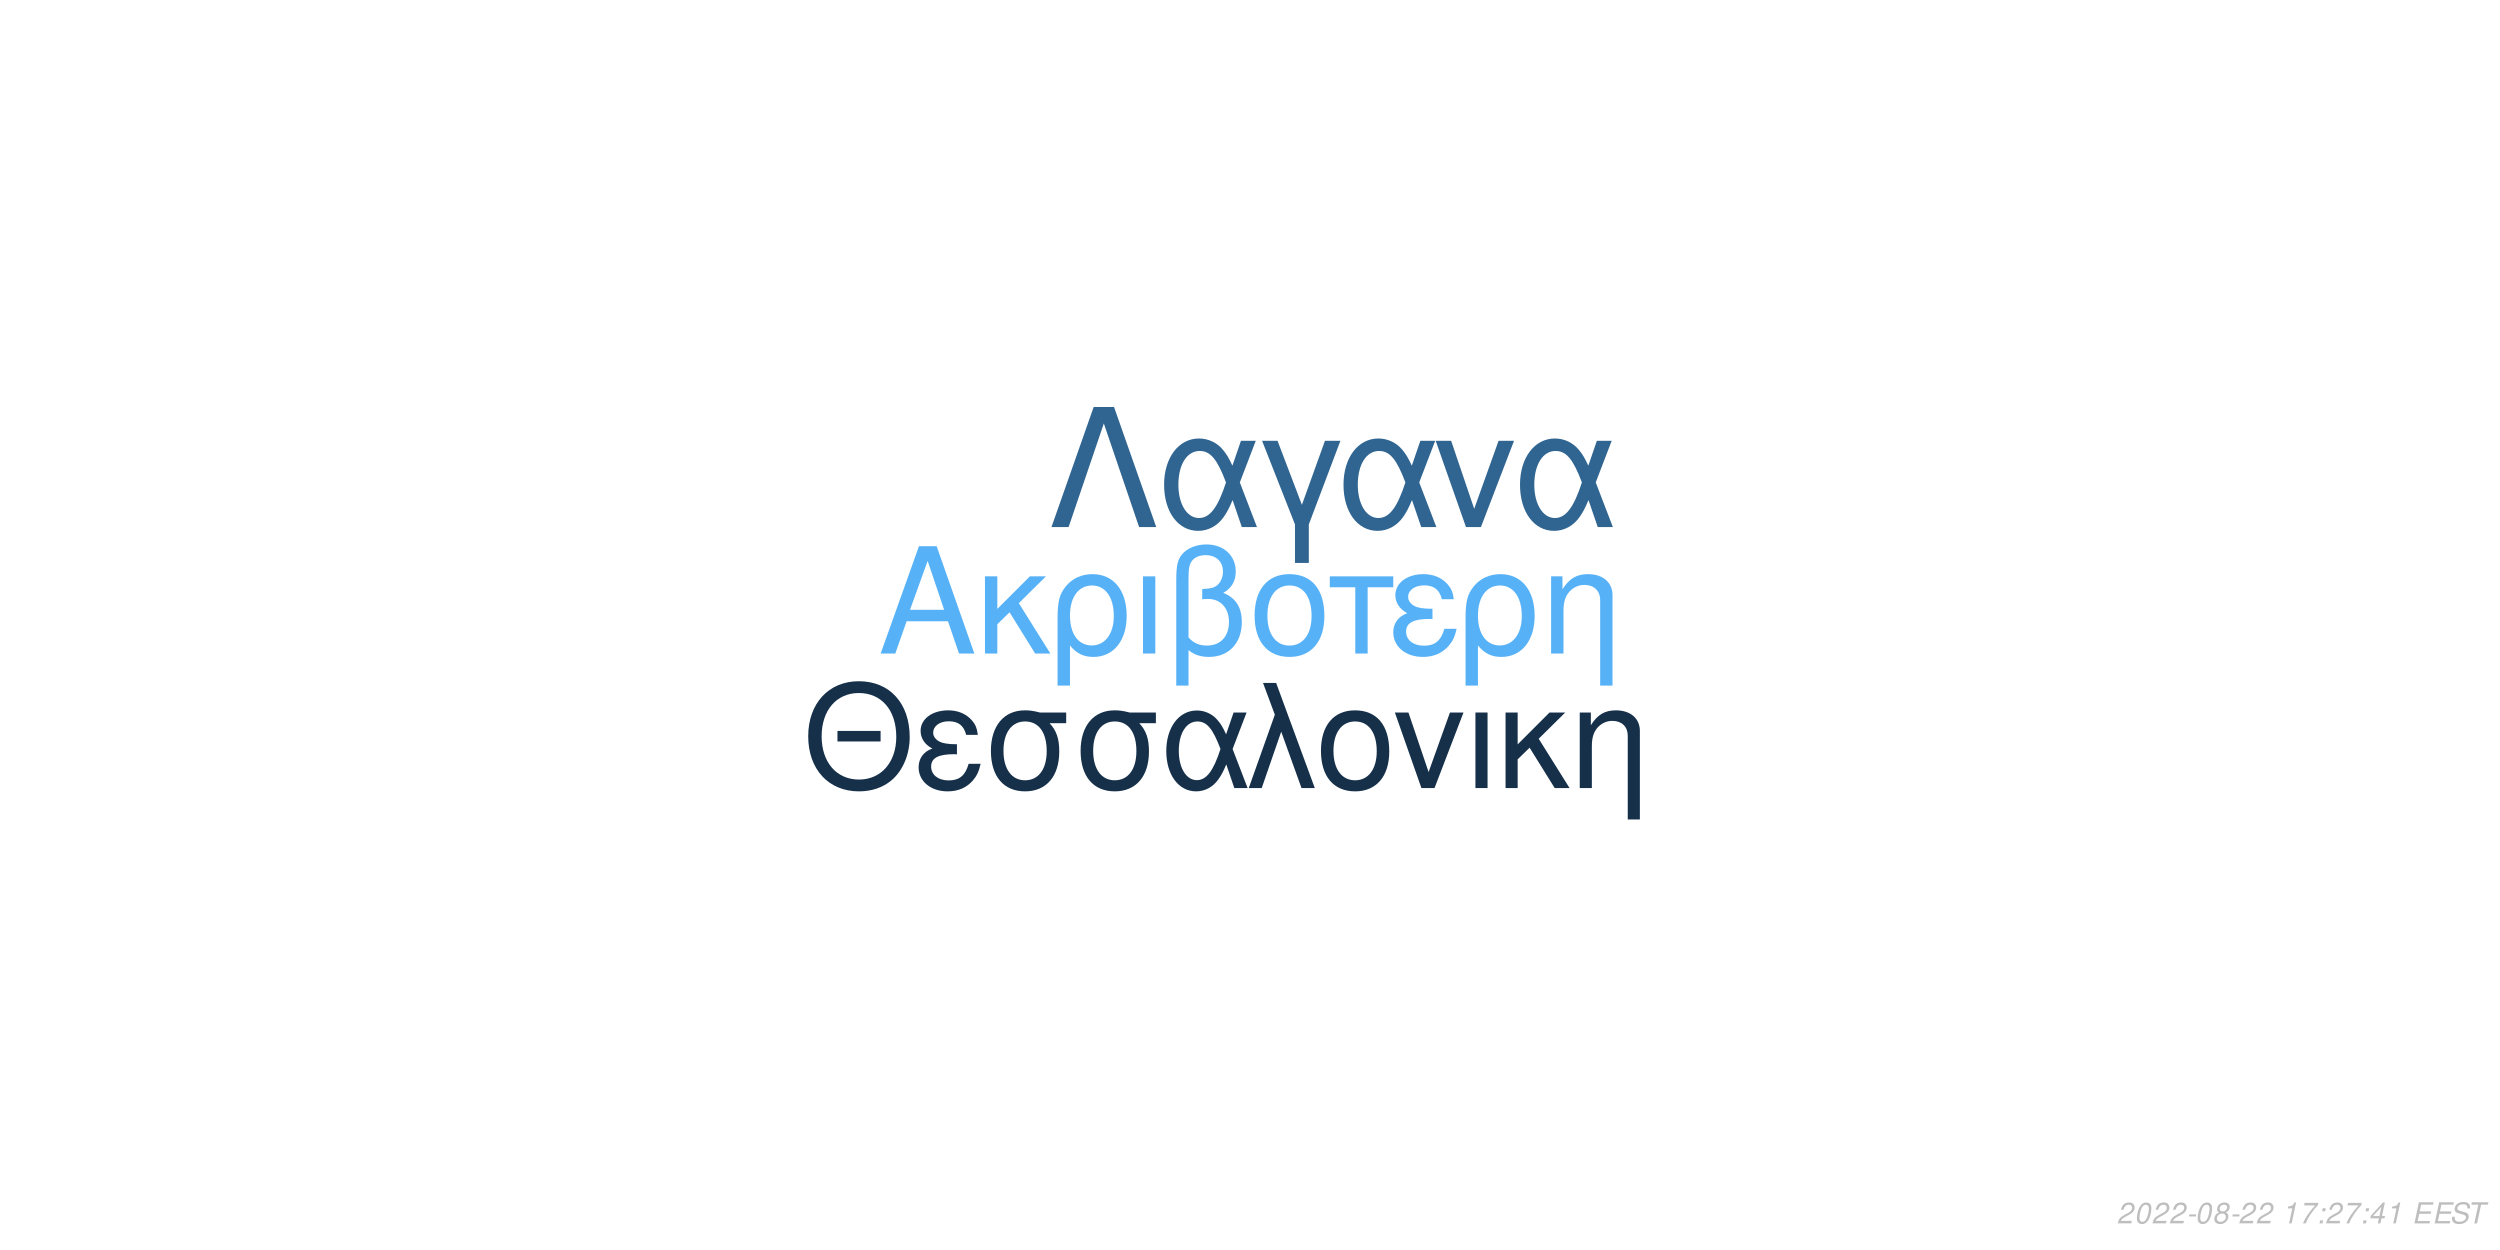
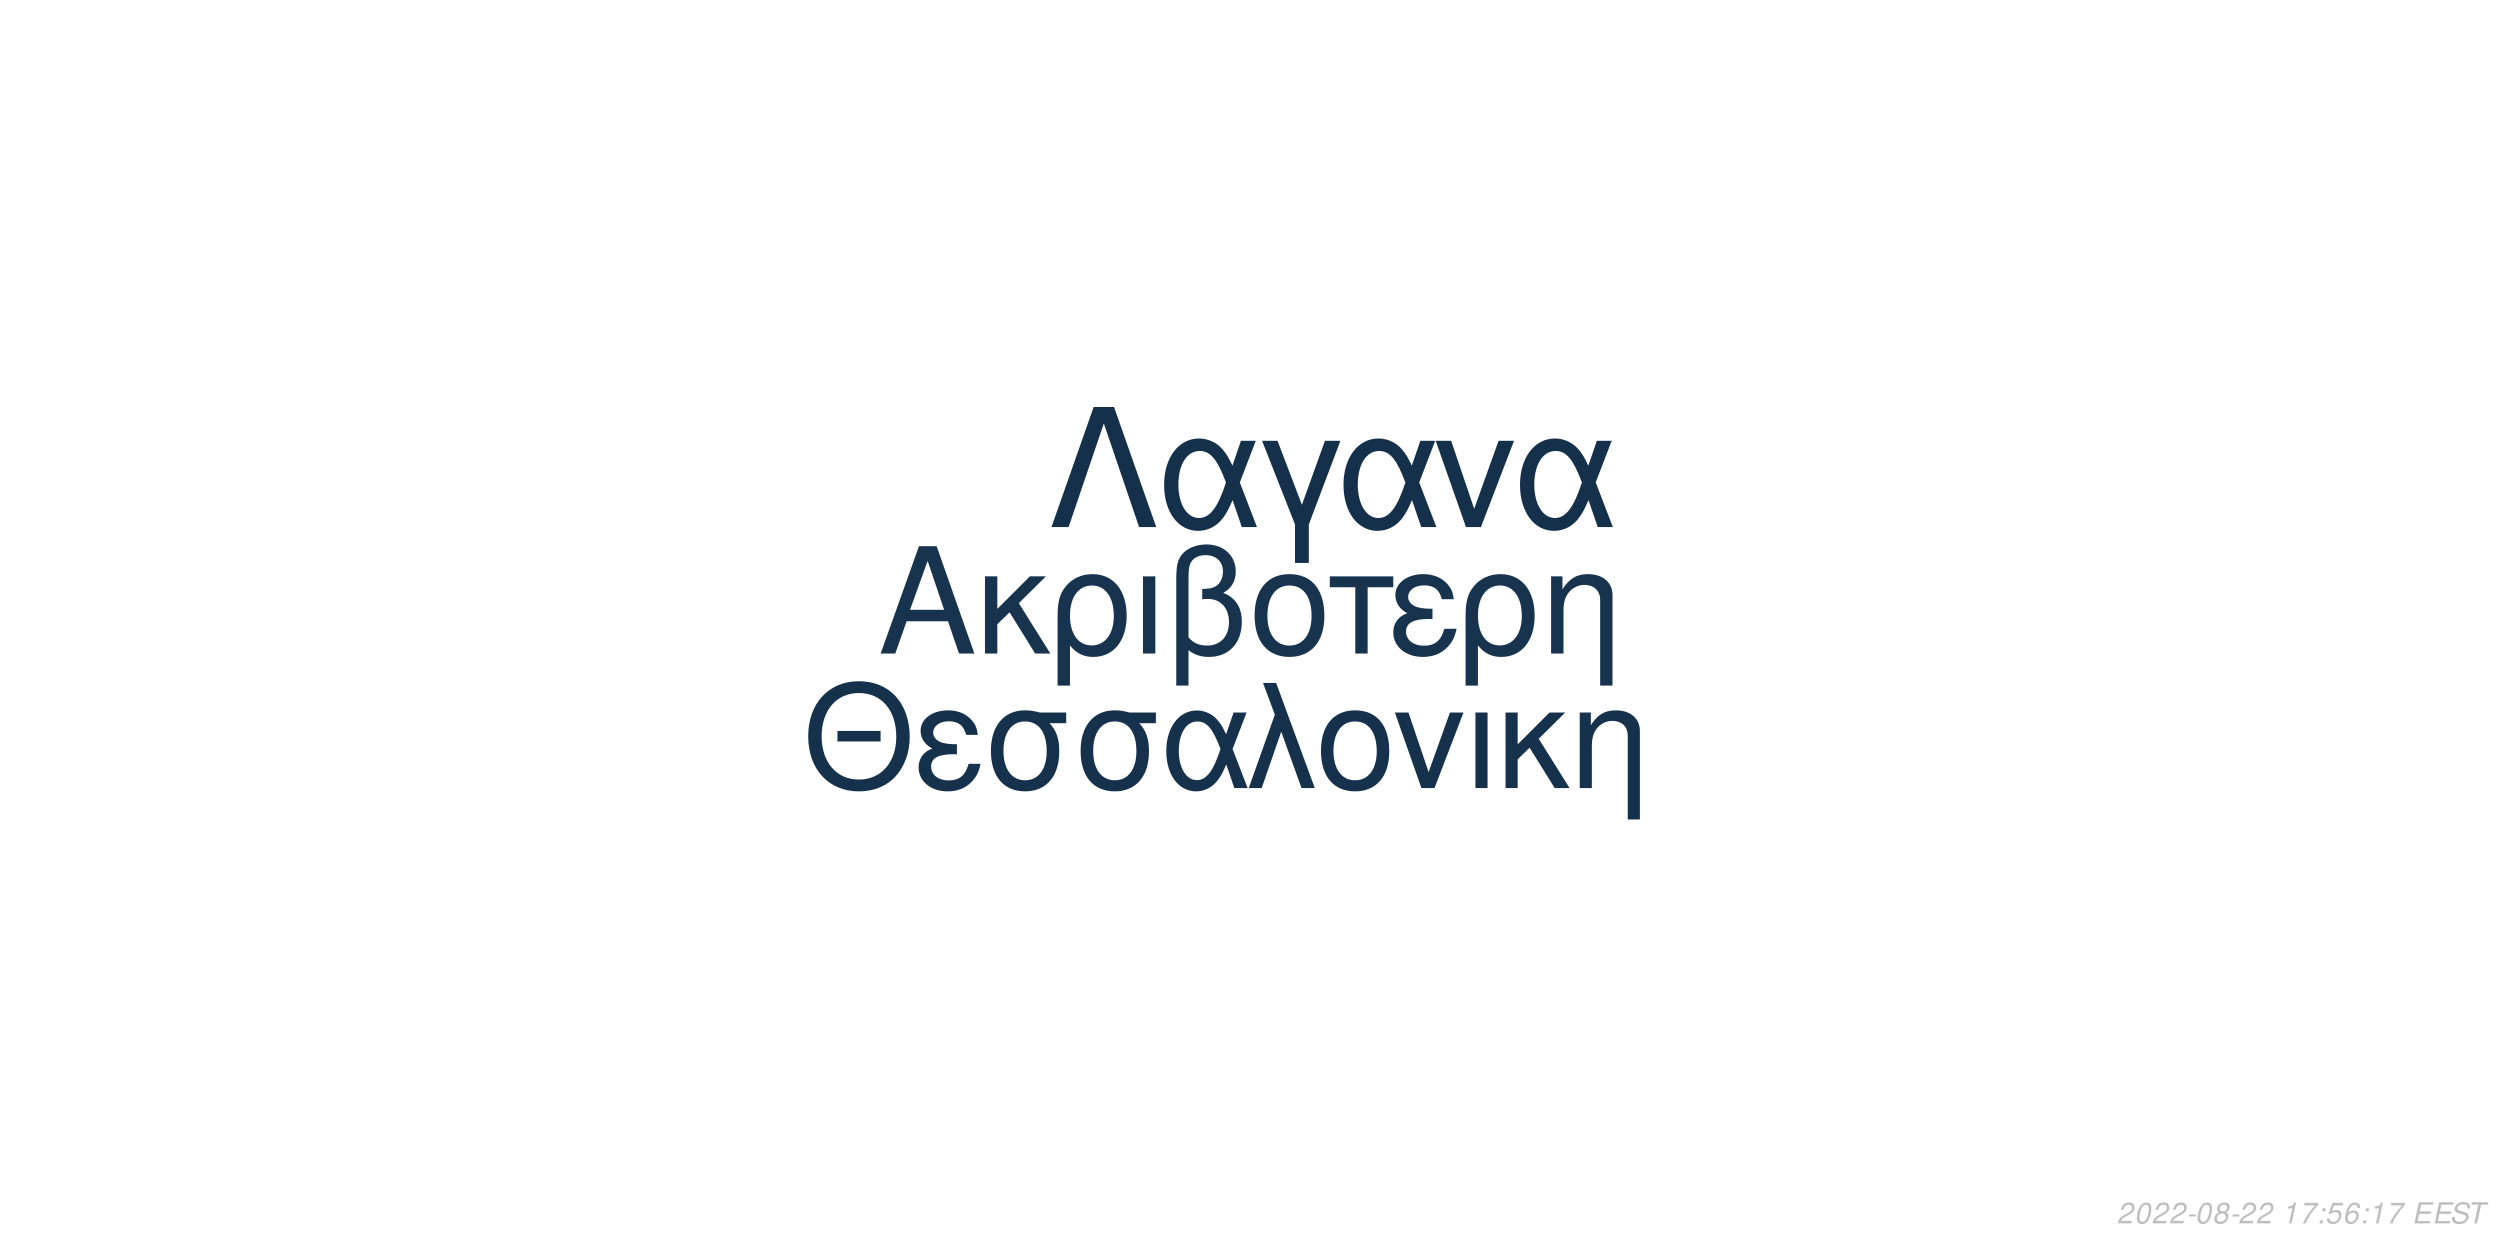
<svg xmlns="http://www.w3.org/2000/svg" xmlns:xlink="http://www.w3.org/1999/xlink" width="864pt" height="432pt" viewBox="0 0 864 432" version="1.1">
  <defs>
    <g>
      <symbol overflow="visible" id="glyph0-0">
        <path style="stroke:none;" d="" />
      </symbol>
      <symbol overflow="visible" id="glyph0-1">
        <path style="stroke:none;" d="M 24.125 -11.141 L 27.938 0 L 33.234 0 L 20.203 -37.094 L 14.094 -37.094 L 0.859 0 L 5.906 0 L 9.828 -11.141 Z M 22.797 -15.109 L 11 -15.109 L 17.094 -32.016 Z M 22.797 -15.109 " />
      </symbol>
      <symbol overflow="visible" id="glyph0-2">
        <path style="stroke:none;" d="M 7.172 -15.422 L 7.172 -26.672 L 2.906 -26.672 L 2.906 0 L 7.172 0 L 7.172 -10.125 L 11.406 -14.25 L 20.25 0 L 25.5 0 L 14.609 -17.406 L 23.969 -26.672 L 18.422 -26.672 Z M 7.172 -15.422 " />
      </symbol>
      <symbol overflow="visible" id="glyph0-3">
        <path style="stroke:none;" d="M 3 11.094 L 7.281 11.094 L 7.281 -2.797 C 9.516 -0.047 11.953 1.172 15.375 1.172 C 22.344 1.172 26.875 -4.422 26.875 -13.031 C 26.875 -21.891 22.297 -27.438 15.062 -27.438 C 11.297 -27.438 7.984 -25.906 5.797 -23.156 C 3.672 -20.516 3 -17.969 3 -12.359 Z M 14.906 -23.516 C 19.547 -23.516 22.438 -19.438 22.438 -12.922 C 22.438 -6.812 19.391 -2.797 14.812 -2.797 C 10.172 -2.797 7.281 -6.766 7.281 -13.125 C 7.281 -19.484 10.234 -23.516 14.906 -23.516 Z M 14.906 -23.516 " />
      </symbol>
      <symbol overflow="visible" id="glyph0-4">
        <path style="stroke:none;" d="M 3.516 0 L 7.781 0 L 7.781 -26.672 L 3.516 -26.672 Z M 3.516 0 " />
      </symbol>
      <symbol overflow="visible" id="glyph0-5">
        <path style="stroke:none;" d="M 4.016 11.094 L 8.25 11.094 L 8.25 -1.172 C 10.172 0.406 12.422 1.172 15.312 1.172 C 22.188 1.172 26.672 -3.609 26.672 -10.891 C 26.672 -15.984 24.578 -19.234 20.25 -20.969 C 23.109 -22.547 24.578 -25.031 24.578 -28.344 C 24.578 -33.844 20.406 -37.703 14.453 -37.703 C 10.938 -37.703 7.734 -36.391 6 -34.25 C 4.484 -32.422 4.016 -30.328 4.016 -25.391 Z M 8.25 -25.656 C 8.25 -29.359 8.5 -30.844 9.469 -32.062 C 10.375 -33.281 12.156 -34 14.094 -34 C 17.812 -34 20.156 -31.812 20.156 -28.297 C 20.156 -25.953 18.984 -23.812 17.297 -23.047 C 16.281 -22.547 15.469 -22.438 12.984 -22.297 L 12.984 -18.781 C 13.734 -18.828 14.344 -18.875 14.969 -18.875 C 19.344 -18.875 22.234 -15.719 22.234 -10.891 C 22.234 -5.906 19.281 -2.75 14.656 -2.75 C 11.953 -2.75 9.922 -3.609 8.25 -5.594 Z M 8.25 -25.656 " />
      </symbol>
      <symbol overflow="visible" id="glyph0-6">
        <path style="stroke:none;" d="M 14.094 -27.438 C 6.562 -27.438 2.094 -22.094 2.094 -13.125 C 2.094 -4.125 6.562 1.172 14.141 1.172 C 21.672 1.172 26.203 -4.172 26.203 -12.922 C 26.203 -22.188 21.828 -27.438 14.094 -27.438 Z M 14.141 -23.516 C 18.938 -23.516 21.781 -19.594 21.781 -12.984 C 21.781 -6.672 18.828 -2.75 14.141 -2.75 C 9.422 -2.75 6.516 -6.672 6.516 -13.125 C 6.516 -19.594 9.422 -23.516 14.141 -23.516 Z M 14.141 -23.516 " />
      </symbol>
      <symbol overflow="visible" id="glyph0-7">
        <path style="stroke:none;" d="M 7.891 0 L 12.156 0 L 12.156 -22.906 L 21.016 -22.906 L 21.016 -26.672 L -0.922 -26.672 L -0.922 -22.906 L 7.891 -22.906 Z M 7.891 0 " />
      </symbol>
      <symbol overflow="visible" id="glyph0-8">
        <path style="stroke:none;" d="M 14.562 -15.469 C 11.344 -15.469 9.562 -15.781 8.297 -16.438 C 6.922 -17.203 6.156 -18.328 6.156 -19.547 C 6.156 -21.891 8.453 -23.562 11.656 -23.562 C 15.062 -23.562 16.953 -22.094 17.812 -18.781 L 21.938 -18.781 C 21.578 -21.266 21.062 -22.5 19.797 -23.922 C 17.812 -26.203 14.906 -27.438 11.453 -27.438 C 5.797 -27.438 1.734 -24.375 1.734 -20.203 C 1.734 -17.609 3.156 -15.375 5.859 -13.938 C 2.797 -12.875 1.016 -10.484 1.016 -7.328 C 1.016 -2.391 5.297 1.172 11.25 1.172 C 14.969 1.172 17.906 -0.109 20.156 -2.641 C 21.578 -4.328 22.297 -5.797 22.906 -8.547 L 18.672 -8.547 C 17.5 -4.422 15.422 -2.703 11.609 -2.703 C 7.938 -2.703 5.438 -4.688 5.438 -7.578 C 5.438 -10.578 7.938 -11.953 13.484 -11.953 C 13.641 -11.953 14.094 -11.953 14.562 -11.906 Z M 14.562 -15.469 " />
      </symbol>
      <symbol overflow="visible" id="glyph0-9">
        <path style="stroke:none;" d="M 3.562 -26.672 L 3.562 0 L 7.844 0 L 7.844 -14.703 C 7.844 -17.906 8.5 -19.891 10.031 -21.531 C 11.406 -22.953 13.188 -23.719 15.062 -23.719 C 18.375 -23.719 20.516 -21.672 20.516 -18.469 L 20.516 11.094 L 24.781 11.094 L 24.781 -20.156 C 24.781 -24.578 21.469 -27.438 16.328 -27.438 C 12.359 -27.438 9.828 -25.906 7.484 -22.188 L 7.484 -26.672 Z M 3.562 -26.672 " />
      </symbol>
      <symbol overflow="visible" id="glyph1-0">
        <path style="stroke:none;" d="" />
      </symbol>
      <symbol overflow="visible" id="glyph1-1">
        <path style="stroke:none;" d="M 26.859 -19.734 L 11.953 -19.734 L 11.953 -16.094 L 26.859 -16.094 Z M 19.328 -36.922 C 8.922 -36.922 1.844 -29.25 1.844 -17.891 C 1.844 -6.484 8.875 1.141 19.391 1.141 C 23.812 1.141 27.703 -0.203 30.641 -2.688 C 34.578 -6.031 36.922 -11.656 36.922 -17.594 C 36.922 -29.297 30 -36.922 19.328 -36.922 Z M 19.328 -32.844 C 27.203 -32.844 32.281 -26.906 32.281 -17.688 C 32.281 -8.922 27.062 -2.938 19.391 -2.938 C 11.609 -2.938 6.484 -8.922 6.484 -17.891 C 6.484 -26.859 11.609 -32.844 19.328 -32.844 Z M 19.328 -32.844 " />
      </symbol>
      <symbol overflow="visible" id="glyph1-2">
        <path style="stroke:none;" d="M 14.25 -15.141 C 11.109 -15.141 9.375 -15.453 8.125 -16.094 C 6.781 -16.844 6.031 -17.938 6.031 -19.141 C 6.031 -21.422 8.266 -23.078 11.406 -23.078 C 14.75 -23.078 16.594 -21.625 17.438 -18.391 L 21.469 -18.391 C 21.125 -20.828 20.625 -22.031 19.391 -23.422 C 17.438 -25.656 14.594 -26.859 11.219 -26.859 C 5.688 -26.859 1.688 -23.875 1.688 -19.781 C 1.688 -17.234 3.094 -15.047 5.734 -13.656 C 2.734 -12.609 1 -10.266 1 -7.172 C 1 -2.344 5.188 1.141 11.016 1.141 C 14.656 1.141 17.547 -0.094 19.734 -2.594 C 21.125 -4.234 21.828 -5.688 22.422 -8.375 L 18.281 -8.375 C 17.141 -4.328 15.094 -2.641 11.359 -2.641 C 7.766 -2.641 5.328 -4.578 5.328 -7.422 C 5.328 -10.359 7.766 -11.703 13.203 -11.703 C 13.359 -11.703 13.797 -11.703 14.25 -11.656 Z M 14.25 -15.141 " />
      </symbol>
      <symbol overflow="visible" id="glyph1-3">
        <path style="stroke:none;" d="M 29 -26.109 L 19.938 -26.109 C 17.594 -26.703 16.438 -26.859 14.703 -26.859 C 7.469 -26.859 2.984 -21.469 2.984 -12.859 C 2.984 -4.031 7.375 1.141 14.797 1.141 C 22.172 1.141 26.609 -4.078 26.609 -12.656 C 26.609 -17.047 25.656 -19.828 23.266 -22.422 L 29 -22.422 Z M 14.797 -23.016 C 19.531 -23.016 22.266 -19.234 22.266 -12.75 C 22.266 -6.531 19.438 -2.688 14.797 -2.688 C 10.172 -2.688 7.328 -6.531 7.328 -12.859 C 7.328 -19.188 10.172 -23.016 14.797 -23.016 Z M 14.797 -23.016 " />
      </symbol>
      <symbol overflow="visible" id="glyph1-4">
        <path style="stroke:none;" d="M 29.344 -26.109 L 24.859 -26.109 L 22.266 -18.578 C 21.125 -21.031 20.484 -22.125 19.328 -23.469 C 17.547 -25.609 14.906 -26.812 12.156 -26.812 C 5.984 -26.812 1.594 -20.984 1.594 -12.812 C 1.594 -4.578 5.828 1.141 11.906 1.141 C 14.953 1.141 17.734 -0.344 19.625 -3.047 C 20.672 -4.531 21.281 -5.688 22.328 -8.172 L 25.109 0 L 29.703 0 L 24.516 -13.5 Z M 20.328 -13.5 C 17.891 -5.922 15.453 -2.734 12.156 -2.734 C 8.516 -2.734 5.922 -6.922 5.922 -12.812 C 5.922 -18.938 8.516 -23.016 12.359 -23.016 C 15.594 -23.016 17.688 -20.531 20.328 -13.5 Z M 20.328 -13.5 " />
      </symbol>
      <symbol overflow="visible" id="glyph1-5">
        <path style="stroke:none;" d="M 1.094 0 L 5.578 0 L 12.312 -19.484 L 19.328 0 L 23.922 0 L 10.562 -36.328 L 6.031 -36.328 L 10.109 -25.359 Z M 1.094 0 " />
      </symbol>
      <symbol overflow="visible" id="glyph1-6">
        <path style="stroke:none;" d="M 13.797 -26.859 C 6.422 -26.859 2.047 -21.625 2.047 -12.859 C 2.047 -4.031 6.422 1.141 13.859 1.141 C 21.234 1.141 25.656 -4.078 25.656 -12.656 C 25.656 -21.719 21.375 -26.859 13.797 -26.859 Z M 13.859 -23.016 C 18.531 -23.016 21.328 -19.188 21.328 -12.703 C 21.328 -6.531 18.438 -2.688 13.859 -2.688 C 9.219 -2.688 6.375 -6.531 6.375 -12.859 C 6.375 -19.188 9.219 -23.016 13.859 -23.016 Z M 13.859 -23.016 " />
      </symbol>
      <symbol overflow="visible" id="glyph1-7">
        <path style="stroke:none;" d="M 14.297 0 L 24.312 -26.109 L 19.625 -26.109 L 12.25 -5.531 L 5.281 -26.109 L 0.594 -26.109 L 9.766 0 Z M 14.297 0 " />
      </symbol>
      <symbol overflow="visible" id="glyph1-8">
        <path style="stroke:none;" d="M 3.438 0 L 7.625 0 L 7.625 -26.109 L 3.438 -26.109 Z M 3.438 0 " />
      </symbol>
      <symbol overflow="visible" id="glyph1-9">
        <path style="stroke:none;" d="M 7.031 -15.094 L 7.031 -26.109 L 2.844 -26.109 L 2.844 0 L 7.031 0 L 7.031 -9.922 L 11.156 -13.953 L 19.828 0 L 24.969 0 L 14.297 -17.047 L 23.469 -26.109 L 18.031 -26.109 Z M 7.031 -15.094 " />
      </symbol>
      <symbol overflow="visible" id="glyph1-10">
        <path style="stroke:none;" d="M 3.484 -26.109 L 3.484 0 L 7.672 0 L 7.672 -14.406 C 7.672 -17.547 8.328 -19.484 9.812 -21.078 C 11.156 -22.469 12.906 -23.219 14.75 -23.219 C 17.984 -23.219 20.078 -21.234 20.078 -18.094 L 20.078 10.859 L 24.266 10.859 L 24.266 -19.734 C 24.266 -24.062 21.031 -26.859 16 -26.859 C 12.109 -26.859 9.609 -25.359 7.328 -21.719 L 7.328 -26.109 Z M 3.484 -26.109 " />
      </symbol>
      <symbol overflow="visible" id="glyph2-0">
        <path style="stroke:none;" d="" />
      </symbol>
      <symbol overflow="visible" id="glyph2-1">
        <path style="stroke:none;" d="M 22.531 -41.484 L 15.484 -41.484 L 0.906 0 L 6.828 0 L 19 -35.797 L 31.188 0 L 37.109 0 Z M 22.531 -41.484 " />
      </symbol>
      <symbol overflow="visible" id="glyph2-2">
        <path style="stroke:none;" d="M 33.516 -29.812 L 28.391 -29.812 L 25.438 -21.219 C 24.125 -24.016 23.391 -25.266 22.078 -26.797 C 20.031 -29.25 17.016 -30.609 13.891 -30.609 C 6.828 -30.609 1.828 -23.953 1.828 -14.625 C 1.828 -5.234 6.656 1.312 13.594 1.312 C 17.078 1.312 20.266 -0.391 22.422 -3.469 C 23.609 -5.172 24.297 -6.484 25.5 -9.328 L 28.688 0 L 33.922 0 L 28 -15.422 Z M 23.219 -15.422 C 20.422 -6.766 17.641 -3.125 13.891 -3.125 C 9.734 -3.125 6.766 -7.906 6.766 -14.625 C 6.766 -21.625 9.734 -26.297 14.109 -26.297 C 17.812 -26.297 20.203 -23.453 23.219 -15.422 Z M 23.219 -15.422 " />
      </symbol>
      <symbol overflow="visible" id="glyph2-3">
        <path style="stroke:none;" d="M 12.062 12.406 L 16.844 12.406 L 16.844 -0.906 L 27.766 -29.812 L 22.422 -29.812 L 14.453 -7.688 L 6.031 -29.812 L 0.688 -29.812 L 12.062 -0.906 Z M 12.062 12.406 " />
      </symbol>
      <symbol overflow="visible" id="glyph2-4">
        <path style="stroke:none;" d="M 16.328 0 L 27.766 -29.812 L 22.422 -29.812 L 14 -6.312 L 6.031 -29.812 L 0.688 -29.812 L 11.156 0 Z M 16.328 0 " />
      </symbol>
      <symbol overflow="visible" id="glyph3-0">
        <path style="stroke:none;" d="" />
      </symbol>
      <symbol overflow="visible" id="glyph3-1">
        <path style="stroke:none;" d="M 5.234 -0.875 L 1.469 -0.875 C 1.641 -1.375 2.203 -1.891 3.109 -2.344 L 4.234 -2.938 C 5.562 -3.625 6.219 -4.469 6.219 -5.484 C 6.219 -5.938 6.062 -6.359 5.797 -6.656 C 5.469 -7.047 4.984 -7.234 4.312 -7.234 C 2.766 -7.234 1.891 -6.453 1.484 -4.734 L 2.375 -4.734 C 2.484 -5.188 2.609 -5.484 2.797 -5.75 C 3.094 -6.203 3.609 -6.453 4.188 -6.453 C 4.891 -6.453 5.344 -6.031 5.344 -5.375 C 5.344 -4.703 4.859 -4.094 4.016 -3.656 L 2.984 -3.125 C 1.234 -2.188 0.797 -1.656 0.344 -0.016 L 5.047 -0.016 Z M 5.234 -0.875 " />
      </symbol>
      <symbol overflow="visible" id="glyph3-2">
        <path style="stroke:none;" d="M 4.203 -7.234 C 3.375 -7.234 2.688 -6.812 2.125 -5.984 C 1.484 -5.047 0.984 -3.188 0.984 -1.734 C 0.984 -1.109 1.172 -0.562 1.484 -0.266 C 1.797 0.047 2.281 0.234 2.766 0.234 C 3.625 0.234 4.281 -0.156 4.859 -1.016 C 5.516 -1.953 6 -3.797 6 -5.266 C 6 -6.5 5.328 -7.234 4.203 -7.234 Z M 4.094 -6.453 C 4.734 -6.453 5.125 -5.984 5.125 -5.156 C 5.125 -4.203 4.781 -2.625 4.406 -1.812 C 3.984 -0.938 3.516 -0.547 2.875 -0.547 C 2.25 -0.547 1.875 -1.031 1.875 -1.828 C 1.875 -2.797 2.203 -4.344 2.594 -5.203 C 2.984 -6.047 3.453 -6.453 4.094 -6.453 Z M 4.094 -6.453 " />
      </symbol>
      <symbol overflow="visible" id="glyph3-3">
        <path style="stroke:none;" d="M 3.516 -3.125 L 1.125 -3.125 L 0.969 -2.406 L 3.359 -2.406 Z M 3.516 -3.125 " />
      </symbol>
      <symbol overflow="visible" id="glyph3-4">
        <path style="stroke:none;" d="M 4.766 -3.797 C 5.078 -3.969 5.234 -4.078 5.438 -4.234 C 5.812 -4.594 6.062 -5.172 6.062 -5.734 C 6.062 -6.625 5.344 -7.234 4.266 -7.234 C 2.812 -7.234 1.703 -6.219 1.703 -4.875 C 1.703 -4.406 1.875 -4.125 2.359 -3.812 C 1.297 -3.312 0.75 -2.516 0.75 -1.469 C 0.75 -0.438 1.547 0.234 2.812 0.234 C 3.656 0.234 4.359 -0.094 4.938 -0.734 C 5.359 -1.234 5.609 -1.859 5.609 -2.438 C 5.609 -3.047 5.312 -3.516 4.766 -3.797 Z M 4.109 -6.453 C 4.797 -6.453 5.188 -6.125 5.188 -5.578 C 5.188 -5.266 5.062 -4.922 4.859 -4.672 C 4.562 -4.312 4.188 -4.156 3.656 -4.156 C 2.984 -4.156 2.594 -4.453 2.594 -4.984 C 2.594 -5.859 3.203 -6.453 4.109 -6.453 Z M 3.453 -3.406 C 4.234 -3.406 4.734 -2.984 4.734 -2.312 C 4.734 -1.312 3.922 -0.547 2.875 -0.547 C 2.125 -0.547 1.625 -0.969 1.625 -1.625 C 1.625 -2.609 2.438 -3.406 3.453 -3.406 Z M 3.453 -3.406 " />
      </symbol>
      <symbol overflow="visible" id="glyph3-5">
        <path style="stroke:none;" d="" />
      </symbol>
      <symbol overflow="visible" id="glyph3-6">
        <path style="stroke:none;" d="M 3.703 -5.188 L 2.594 0 L 3.469 0 L 5.016 -7.234 L 4.438 -7.234 C 3.906 -6.156 3.688 -6.016 2.234 -5.812 L 2.109 -5.188 Z M 3.703 -5.188 " />
      </symbol>
      <symbol overflow="visible" id="glyph3-7">
        <path style="stroke:none;" d="M 6.703 -7.094 L 1.953 -7.094 L 1.766 -6.219 L 5.594 -6.219 C 3.344 -3.688 2.266 -2.109 1.375 0 L 2.344 0 C 3.031 -1.906 4.828 -4.594 6.547 -6.281 Z M 6.703 -7.094 " />
      </symbol>
      <symbol overflow="visible" id="glyph3-8">
        <path style="stroke:none;" d="M 2.359 -1.031 L 1.312 -1.031 L 1.094 0 L 2.141 0 Z M 3.266 -5.234 L 2.219 -5.234 L 2 -4.203 L 3.047 -4.203 Z M 3.266 -5.234 " />
      </symbol>
      <symbol overflow="visible" id="glyph3-9">
-         <path style="stroke:none;" d="M 3.625 -1.75 L 3.266 0 L 4.141 0 L 4.516 -1.75 L 5.562 -1.75 L 5.734 -2.531 L 4.688 -2.531 L 5.688 -7.234 L 5.016 -7.234 L 0.844 -2.672 L 0.641 -1.75 Z M 3.797 -2.531 L 1.594 -2.531 L 4.469 -5.703 Z M 3.797 -2.531 " />
+         <path style="stroke:none;" d="M 6.297 -7.094 L 2.594 -7.094 L 1.234 -3.234 L 2.047 -3.234 C 2.656 -3.766 2.938 -3.906 3.531 -3.906 C 4.328 -3.906 4.797 -3.453 4.797 -2.688 C 4.797 -1.438 3.969 -0.547 2.828 -0.547 C 2.031 -0.547 1.609 -0.938 1.578 -1.734 L 0.703 -1.734 L 0.703 -1.516 C 0.703 -0.938 0.844 -0.547 1.188 -0.266 C 1.562 0.062 2.078 0.234 2.703 0.234 C 3.656 0.234 4.391 -0.156 4.984 -0.922 C 5.422 -1.5 5.672 -2.234 5.672 -2.953 C 5.672 -4 4.938 -4.672 3.812 -4.672 C 3.328 -4.672 2.906 -4.547 2.406 -4.234 L 3.109 -6.219 L 6.109 -6.219 Z M 6.297 -7.094 " />
      </symbol>
      <symbol overflow="visible" id="glyph3-10">
+         <path style="stroke:none;" d="M 6.125 -5.344 L 6.141 -5.625 C 6.141 -6.609 5.453 -7.234 4.391 -7.234 C 3.438 -7.234 2.641 -6.719 2.016 -5.703 C 1.422 -4.781 0.938 -2.953 0.938 -1.688 C 0.938 -0.516 1.688 0.234 2.859 0.234 C 3.703 0.234 4.438 -0.156 5 -0.875 C 5.406 -1.422 5.672 -2.156 5.672 -2.766 C 5.672 -3.812 4.969 -4.5 3.906 -4.5 C 3.234 -4.5 2.672 -4.234 2.094 -3.625 C 2.406 -5.375 3.234 -6.453 4.25 -6.453 C 4.703 -6.453 5.062 -6.234 5.172 -5.844 C 5.203 -5.719 5.234 -5.578 5.25 -5.344 Z M 3.656 -3.734 C 4.344 -3.734 4.797 -3.281 4.797 -2.625 C 4.797 -1.469 3.984 -0.547 2.984 -0.547 C 2.297 -0.547 1.812 -1.047 1.812 -1.766 C 1.812 -2.859 2.625 -3.734 3.656 -3.734 Z M 3.656 -3.734 " />
+       </symbol>
+       <symbol overflow="visible" id="glyph3-11">
        <path style="stroke:none;" d="M 2.547 -3.312 L 6.5 -3.312 L 6.688 -4.141 L 2.719 -4.141 L 3.219 -6.469 L 7.344 -6.469 L 7.516 -7.297 L 2.453 -7.297 L 0.906 0 L 6.125 0 L 6.297 -0.812 L 2.016 -0.812 Z M 2.547 -3.312 " />
      </symbol>
-       <symbol overflow="visible" id="glyph3-11">
+       <symbol overflow="visible" id="glyph3-12">
        <path style="stroke:none;" d="M 7.062 -5.156 C 7.125 -5.438 7.141 -5.562 7.141 -5.703 C 7.141 -6.156 6.938 -6.594 6.594 -6.891 C 6.188 -7.25 5.656 -7.406 4.875 -7.406 C 3.844 -7.406 3.047 -7.125 2.5 -6.562 C 2.094 -6.141 1.781 -5.438 1.781 -4.922 C 1.781 -4.297 2.219 -3.766 2.891 -3.562 L 4.594 -3.094 C 5.406 -2.859 5.734 -2.578 5.734 -2.094 C 5.734 -1.781 5.547 -1.406 5.266 -1.141 C 4.844 -0.766 4.266 -0.578 3.453 -0.578 C 2.328 -0.578 1.812 -0.984 1.812 -1.906 C 1.812 -2.047 1.812 -2.125 1.844 -2.312 L 0.984 -2.312 C 0.906 -2.062 0.891 -1.906 0.891 -1.688 C 0.891 -0.484 1.797 0.234 3.297 0.234 C 4.359 0.234 5.234 -0.062 5.812 -0.609 C 6.344 -1.078 6.688 -1.797 6.688 -2.375 C 6.688 -2.641 6.609 -2.906 6.453 -3.156 C 6.234 -3.5 5.938 -3.703 5.469 -3.828 L 3.75 -4.312 C 2.984 -4.547 2.734 -4.734 2.734 -5.188 C 2.734 -5.547 2.875 -5.844 3.188 -6.109 C 3.547 -6.438 4.031 -6.594 4.703 -6.594 C 5.266 -6.594 5.688 -6.484 5.906 -6.297 C 6.094 -6.125 6.219 -5.797 6.219 -5.516 C 6.219 -5.422 6.203 -5.344 6.188 -5.156 Z M 7.062 -5.156 " />
      </symbol>
-       <symbol overflow="visible" id="glyph3-12">
+       <symbol overflow="visible" id="glyph3-13">
        <path style="stroke:none;" d="M 4.938 -6.469 L 7.312 -6.469 L 7.484 -7.297 L 1.75 -7.297 L 1.578 -6.469 L 3.984 -6.469 L 2.609 0 L 3.547 0 Z M 4.938 -6.469 " />
      </symbol>
    </g>
  </defs>
  <g id="surface1">
    <rect x="0" y="0" width="864" height="432" style="fill:rgb(100%,100%,100%);fill-opacity:1;stroke:none;" />
-     <g style="fill:rgb(33.725%,69.412%,96.863%);fill-opacity:1;">
+     <g style="fill:rgb(9.02%,20%,30.588%);fill-opacity:1;">
      <use xlink:href="#glyph0-1" x="303.5" y="225.861" />
      <use xlink:href="#glyph0-2" x="337.5" y="225.861" />
      <use xlink:href="#glyph0-3" x="362.5" y="225.861" />
      <use xlink:href="#glyph0-4" x="391.5" y="225.861" />
      <use xlink:href="#glyph0-5" x="402.5" y="225.861" />
      <use xlink:href="#glyph0-6" x="431.5" y="225.861" />
      <use xlink:href="#glyph0-7" x="460.5" y="225.861" />
      <use xlink:href="#glyph0-8" x="480.5" y="225.861" />
      <use xlink:href="#glyph0-3" x="503.5" y="225.861" />
      <use xlink:href="#glyph0-9" x="532.5" y="225.861" />
    </g>
-     <g style="fill:rgb(8.627%,18.824%,29.02%);fill-opacity:1;">
+     <g style="fill:rgb(8.627%,19.216%,29.412%);fill-opacity:1;">
      <use xlink:href="#glyph1-1" x="277.473" y="272.354" />
      <use xlink:href="#glyph1-2" x="316.473" y="272.354" />
      <use xlink:href="#glyph1-3" x="339.473" y="272.354" />
      <use xlink:href="#glyph1-3" x="370.473" y="272.354" />
      <use xlink:href="#glyph1-4" x="401.473" y="272.354" />
      <use xlink:href="#glyph1-5" x="430.473" y="272.354" />
      <use xlink:href="#glyph1-6" x="454.473" y="272.354" />
      <use xlink:href="#glyph1-7" x="481.473" y="272.354" />
      <use xlink:href="#glyph1-8" x="506.473" y="272.354" />
      <use xlink:href="#glyph1-9" x="517.473" y="272.354" />
      <use xlink:href="#glyph1-10" x="542.473" y="272.354" />
    </g>
-     <g style="fill:rgb(18.824%,39.608%,56.863%);fill-opacity:1;">
+     <g style="fill:rgb(8.235%,18.824%,29.02%);fill-opacity:1;">
      <use xlink:href="#glyph2-1" x="362.484" y="182.152" />
      <use xlink:href="#glyph2-2" x="400.484" y="182.152" />
      <use xlink:href="#glyph2-3" x="435.484" y="182.152" />
      <use xlink:href="#glyph2-2" x="462.484" y="182.152" />
      <use xlink:href="#glyph2-4" x="495.484" y="182.152" />
      <use xlink:href="#glyph2-2" x="523.484" y="182.152" />
    </g>
    <g style="fill:rgb(74.51%,74.51%,74.51%);fill-opacity:1;">
      <use xlink:href="#glyph3-1" x="731.52" y="422.81" />
      <use xlink:href="#glyph3-2" x="737.52" y="422.81" />
      <use xlink:href="#glyph3-1" x="743.52" y="422.81" />
      <use xlink:href="#glyph3-1" x="749.52" y="422.81" />
      <use xlink:href="#glyph3-3" x="755.52" y="422.81" />
      <use xlink:href="#glyph3-2" x="758.52" y="422.81" />
      <use xlink:href="#glyph3-4" x="764.52" y="422.81" />
      <use xlink:href="#glyph3-3" x="770.52" y="422.81" />
      <use xlink:href="#glyph3-1" x="773.52" y="422.81" />
      <use xlink:href="#glyph3-1" x="779.52" y="422.81" />
      <use xlink:href="#glyph3-5" x="785.52" y="422.81" />
      <use xlink:href="#glyph3-6" x="788.52" y="422.81" />
      <use xlink:href="#glyph3-7" x="794.52" y="422.81" />
      <use xlink:href="#glyph3-8" x="800.52" y="422.81" />
-       <use xlink:href="#glyph3-1" x="803.52" y="422.81" />
-       <use xlink:href="#glyph3-7" x="809.52" y="422.81" />
+       <use xlink:href="#glyph3-9" x="803.52" y="422.81" />
+       <use xlink:href="#glyph3-10" x="809.52" y="422.81" />
      <use xlink:href="#glyph3-8" x="815.52" y="422.81" />
-       <use xlink:href="#glyph3-9" x="818.52" y="422.81" />
-       <use xlink:href="#glyph3-6" x="824.52" y="422.81" />
+       <use xlink:href="#glyph3-6" x="818.52" y="422.81" />
+       <use xlink:href="#glyph3-7" x="824.52" y="422.81" />
      <use xlink:href="#glyph3-5" x="830.52" y="422.81" />
-       <use xlink:href="#glyph3-10" x="833.52" y="422.81" />
-       <use xlink:href="#glyph3-10" x="840.52" y="422.81" />
-       <use xlink:href="#glyph3-11" x="846.52" y="422.81" />
-       <use xlink:href="#glyph3-12" x="852.52" y="422.81" />
+       <use xlink:href="#glyph3-11" x="833.52" y="422.81" />
+       <use xlink:href="#glyph3-11" x="840.52" y="422.81" />
+       <use xlink:href="#glyph3-12" x="846.52" y="422.81" />
+       <use xlink:href="#glyph3-13" x="852.52" y="422.81" />
    </g>
  </g>
</svg>
